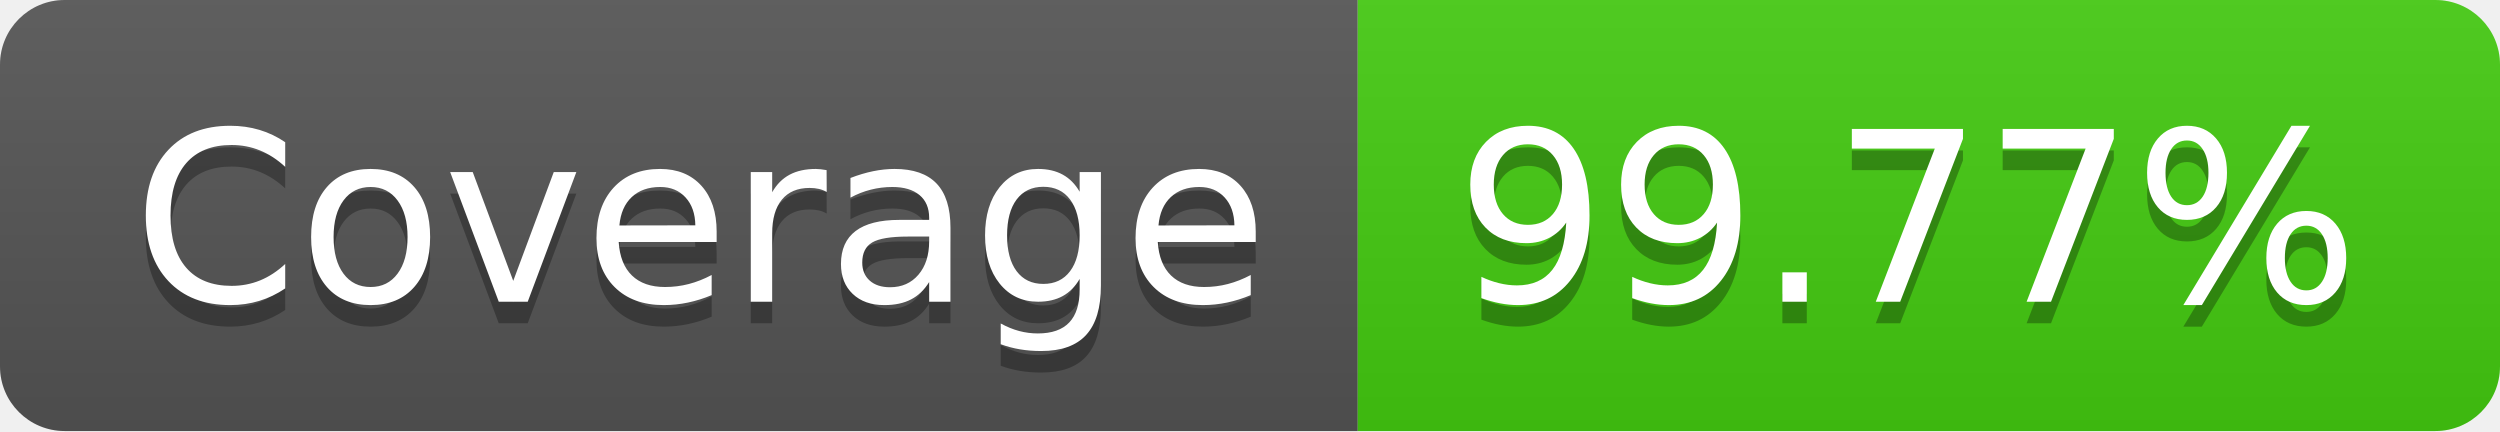
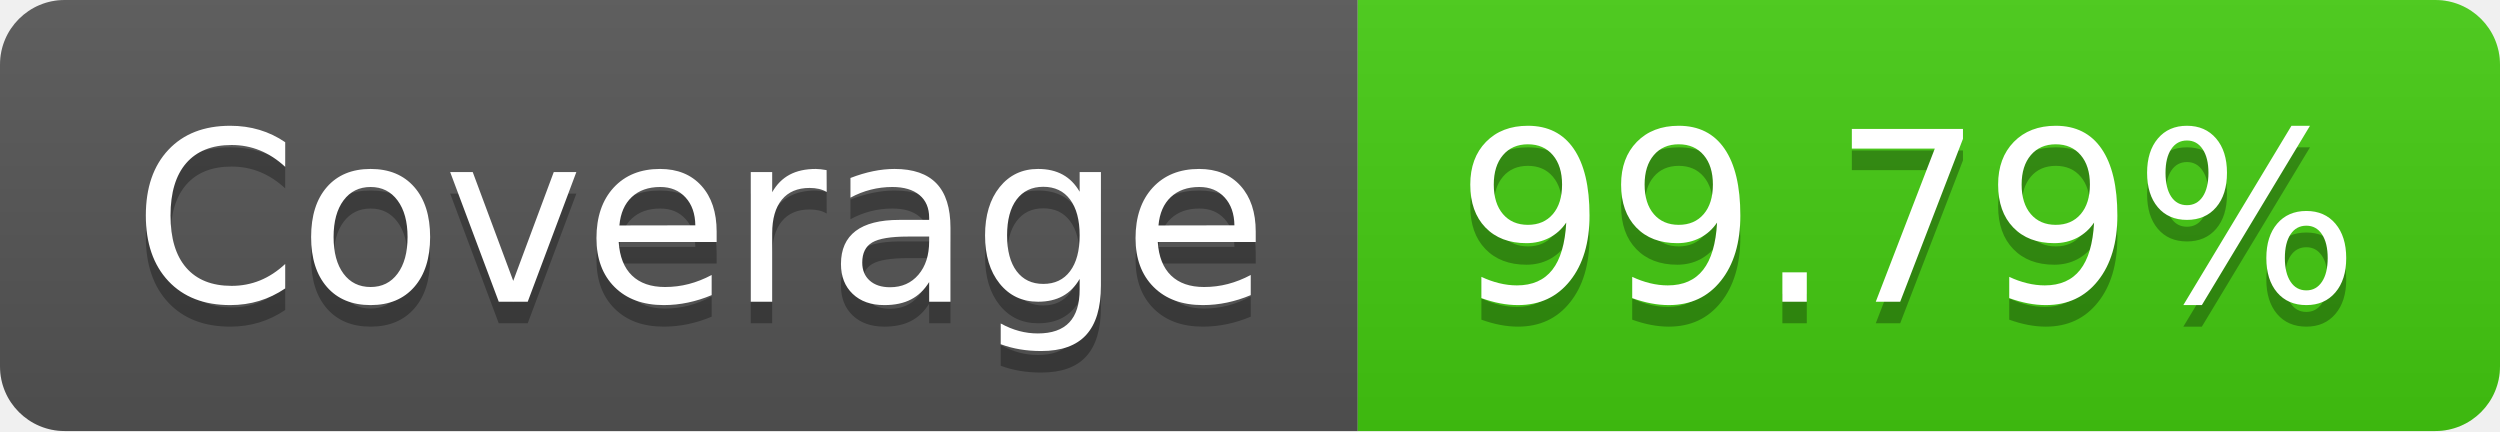
- <svg xmlns="http://www.w3.org/2000/svg" width="116" height="20" role="img" aria-label="Coverage: 99.77%">
+ <svg xmlns="http://www.w3.org/2000/svg" width="116" height="20" role="img" aria-label="Coverage: 99.79%">
  <linearGradient id="s" x2="0" y2="100%">
    <stop offset="0" stop-color="#bbb" stop-opacity=".1" />
    <stop offset="1" stop-opacity=".1" />
  </linearGradient>
  <clipPath id="r">
    <rect width="116" height="20" rx="3" fill="#fff" />
  </clipPath>
  <g clip-path="url(#r)">
    <rect width="63" height="20" fill="#555" />
    <rect x="63" width="53" height="20" fill="#4c1" />
    <rect width="116" height="20" fill="url(#s)" />
  </g>
  <g fill="#fff" text-anchor="middle" font-family="Verdana,Geneva,DejaVu Sans,sans-serif" text-rendering="geometricPrecision" font-size="110">
    <text aria-hidden="true" x="325" y="150" fill="#010101" fill-opacity=".3" transform="scale(.1)" textLength="530">Coverage</text>
    <text x="325" y="140" transform="scale(.1)" fill="#fff" textLength="530">Coverage</text>
-     <text aria-hidden="true" x="885" y="150" fill="#010101" fill-opacity=".3" transform="scale(.1)" textLength="430">99.77%</text>
-     <text x="885" y="140" transform="scale(.1)" fill="#fff" textLength="430">99.77%</text>
+     <text aria-hidden="true" x="885" y="150" fill="#010101" fill-opacity=".3" transform="scale(.1)" textLength="430">99.79%</text>
+     <text x="885" y="140" transform="scale(.1)" fill="#fff" textLength="430">99.79%</text>
  </g>
</svg>
